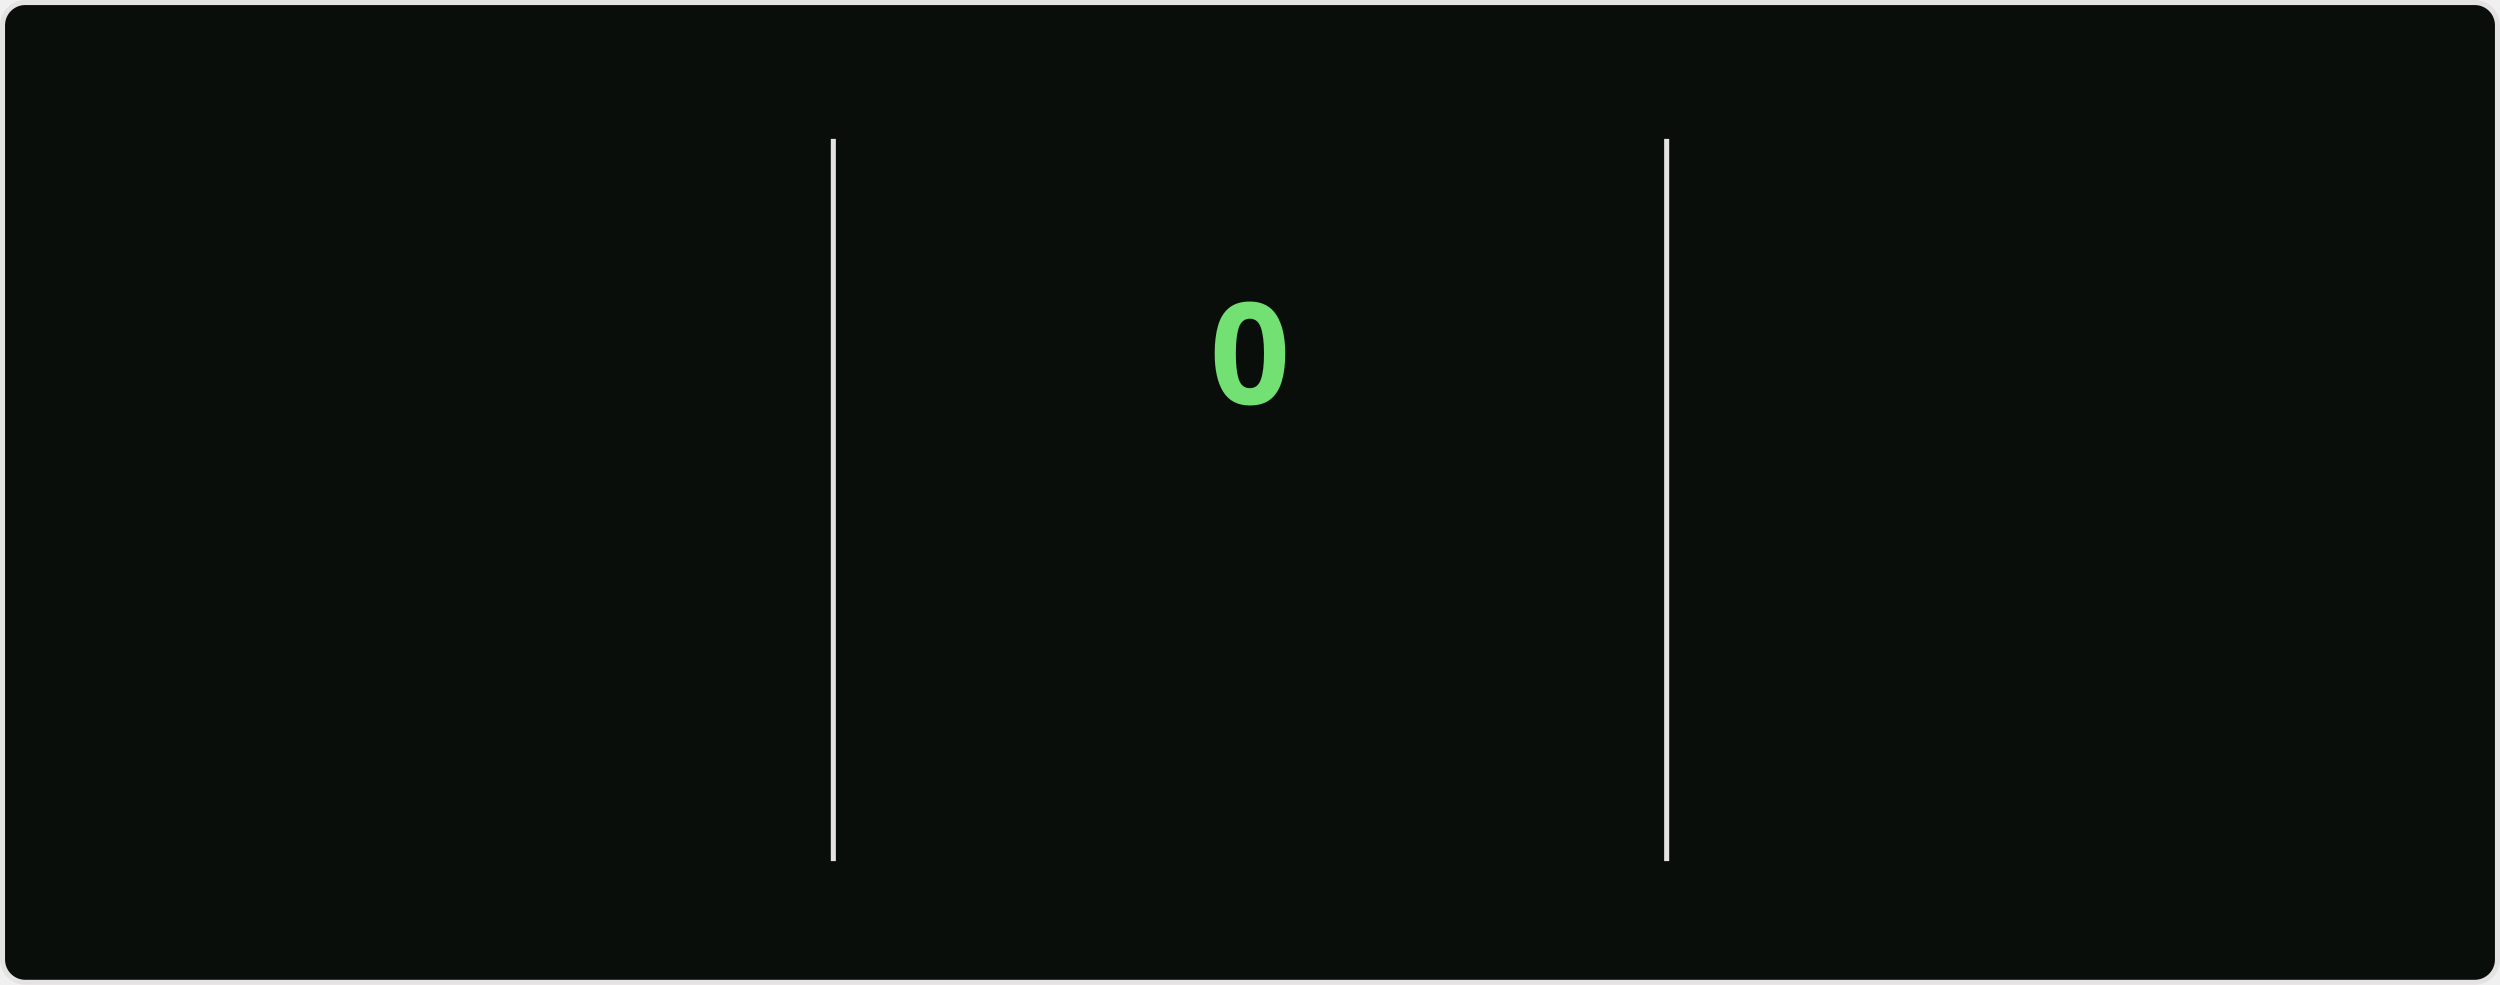
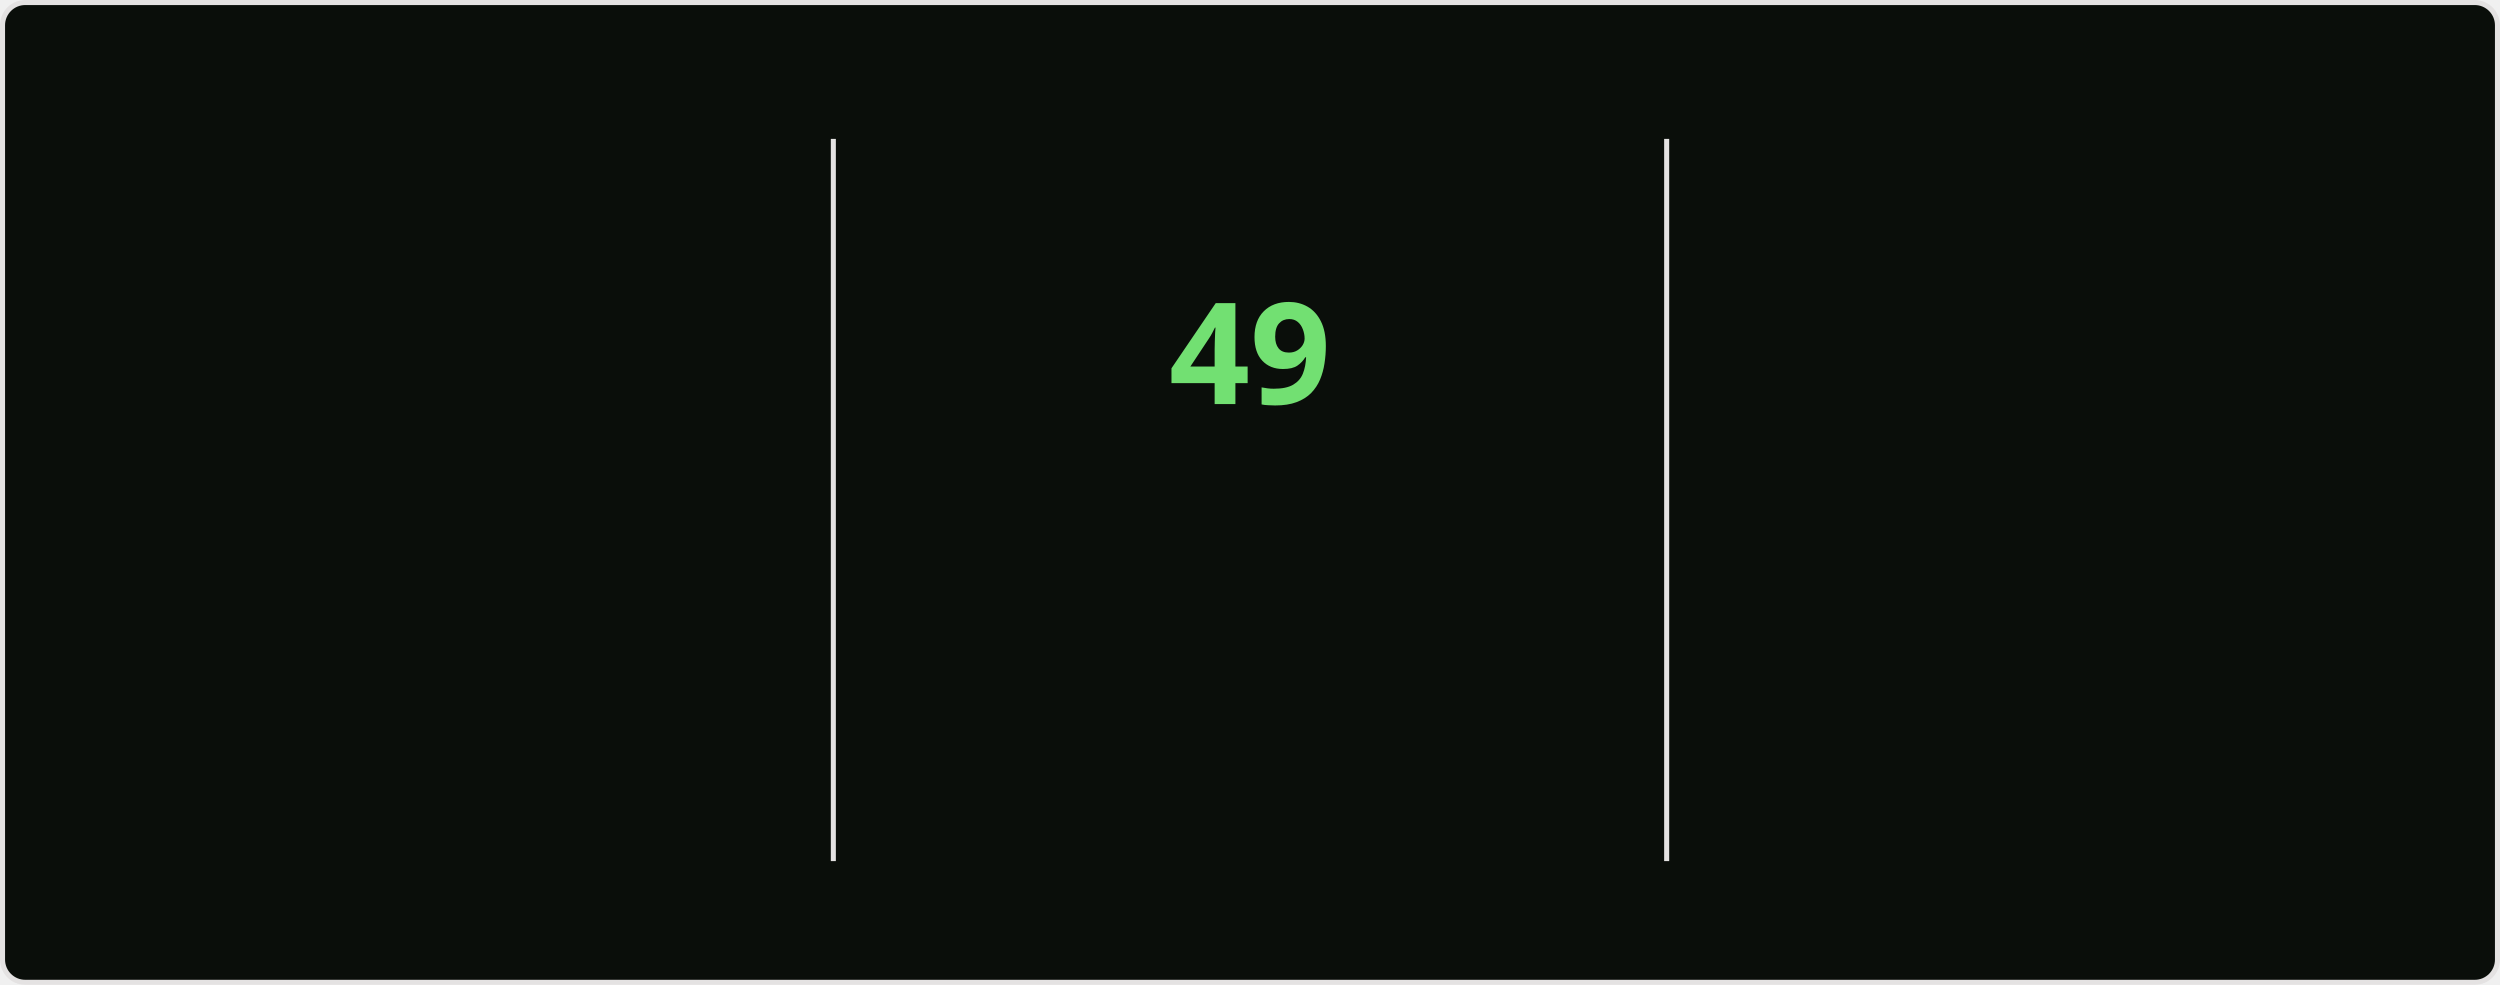
<svg xmlns="http://www.w3.org/2000/svg" style="isolation: isolate" viewBox="0 0 495 195" width="495px" height="195px" direction="ltr">
  <style>
    @keyframes currstreak {
      0% { font-size: 3px; opacity: 0.2; }
      80% { font-size: 34px; opacity: 1; }
      100% { font-size: 28px; opacity: 1; }
    }
    @keyframes fadein {
      0% { opacity: 0; }
      100% { opacity: 1; }
    }
    .big-number {
      font-family: "Segoe UI", Ubuntu, sans-serif;
      font-weight: 700;
      font-size: 28px;
      fill: #bfd5b5;
    }
    .label {
      font-family: "Segoe UI", Ubuntu, sans-serif;
      font-weight: 400;
      font-size: 14px;
      fill: #bfd5b5;
    }
    .range-text {
      font-family: "Segoe UI", Ubuntu, sans-serif;
      font-weight: 400;
      font-size: 12px;
      fill: #8db87a;
    }
    .current-streak-num {
      font-family: "Segoe UI", Ubuntu, sans-serif;
      font-weight: 700;
      font-size: 28px;
      fill: #72e072;
    }</style>
  <defs>
    <clipPath id="outer_rectangle">
      <rect width="495" height="195" rx="4.5" />
    </clipPath>
    <mask id="mask_out_ring_behind_fire">
      <rect width="495" height="195" fill="white" />
      <ellipse id="mask-ellipse" cx="247.5" cy="32" rx="13" ry="18" fill="black" />
    </mask>
  </defs>
  <g clip-path="url(#outer_rectangle)">
    <g style="isolation: isolate">
      <rect fill="#0a0e0a" rx="4.5" x="0.5" y="0.5" width="494" height="194" stroke="#e4e2e2" />
    </g>
    <g style="isolation: isolate">
      <line x1="165" y1="28" x2="165" y2="170" vector-effect="non-scaling-stroke" stroke-width="1" stroke="#e4e2e2" stroke-linejoin="miter" stroke-linecap="square" stroke-miterlimit="3" />
      <line x1="330" y1="28" x2="330" y2="170" vector-effect="non-scaling-stroke" stroke-width="1" stroke="#e4e2e2" stroke-linejoin="miter" stroke-linecap="square" stroke-miterlimit="3" />
    </g>
    <g style="isolation: isolate">
      <g transform="translate(82.5, 48)">
        <text x="0" y="32" stroke-width="0" text-anchor="middle" class="big-number" style="opacity: 0; animation: fadein 0.5s linear forwards 0.6s">
            6.3K
          </text>
      </g>
      <g transform="translate(82.5, 84)">
        <text x="0" y="32" stroke-width="0" text-anchor="middle" class="label" style="opacity: 0; animation: fadein 0.5s linear forwards 0.7s">
            Total Contributions
          </text>
      </g>
      <g transform="translate(82.5, 114)">
        <text x="0" y="32" stroke-width="0" text-anchor="middle" class="range-text" style="opacity: 0; animation: fadein 0.5s linear forwards 0.8s">
            Aug 24 - Present
          </text>
      </g>
    </g>
    <g style="isolation: isolate">
      <g mask="url(#mask_out_ring_behind_fire)">
        <circle cx="247.5" cy="71" r="40" fill="none" stroke="#bfd5b5" stroke-width="5" style="opacity: 0; animation: fadein 0.5s linear forwards 0.4s" />
      </g>
      <g transform="translate(247.5, 19.5)" stroke-opacity="0" style="opacity: 0; animation: fadein 0.5s linear forwards 0.6s">
        <path d="M -12 -0.5 L 15 -0.5 L 15 23.5 L -12 23.5 L -12 -0.5 Z" fill="none" />
        <path d="M 1.5 0.67 C 1.5 0.67 2.24 3.32 2.24 5.47 C 2.24 7.53 0.89 9.2 -1.17 9.2 C -3.23 9.2 -4.79 7.53 -4.79 5.47 L -4.76 5.11 C -6.78 7.51 -8 10.62 -8 13.99 C -8 18.41 -4.42 22 0 22 C 4.42 22 8 18.41 8 13.99 C 8 8.6 5.41 3.79 1.5 0.67 Z M -0.29 19 C -2.07 19 -3.51 17.6 -3.51 15.86 C -3.51 14.24 -2.46 13.1 -0.7 12.74 C 1.07 12.38 2.9 11.53 3.92 10.16 C 4.31 11.45 4.51 12.81 4.51 14.2 C 4.51 16.85 2.36 19 -0.29 19 Z" fill="#bfd5b5" stroke-opacity="0" />
      </g>
      <g transform="translate(247.5, 48)">
        <text x="0" y="32" stroke-width="0" text-anchor="middle" class="current-streak-num" style="animation: currstreak 0.6s linear forwards">
-             0
+             49
          </text>
      </g>
      <g transform="translate(247.5, 108)">
        <text x="0" y="32" stroke-width="0" text-anchor="middle" class="label" style="opacity: 0; animation: fadein 0.5s linear forwards 0.9s">
            Current Streak
          </text>
      </g>
      <g transform="translate(247.5, 145)">
        <text x="0" y="21" stroke-width="0" text-anchor="middle" class="range-text" style="opacity: 0; animation: fadein 0.5s linear forwards 0.9s">
-             0 days
+             Jul 12 - Aug 29
          </text>
      </g>
    </g>
    <g style="isolation: isolate">
      <g transform="translate(412.5, 48)">
        <text x="0" y="32" stroke-width="0" text-anchor="middle" class="big-number" style="opacity: 0; animation: fadein 0.5s linear forwards 1.2s">
-             48
+             49
          </text>
      </g>
      <g transform="translate(412.5, 84)">
        <text x="0" y="32" stroke-width="0" text-anchor="middle" class="label" style="opacity: 0; animation: fadein 0.5s linear forwards 1.3s">
            Longest Streak
          </text>
      </g>
      <g transform="translate(412.5, 114)">
        <text x="0" y="32" stroke-width="0" text-anchor="middle" class="range-text" style="opacity: 0; animation: fadein 0.5s linear forwards 1.4s">
-             Jul 12 - Aug 28
+             Jul 12 - Aug 29
          </text>
      </g>
    </g>
  </g>
</svg>
